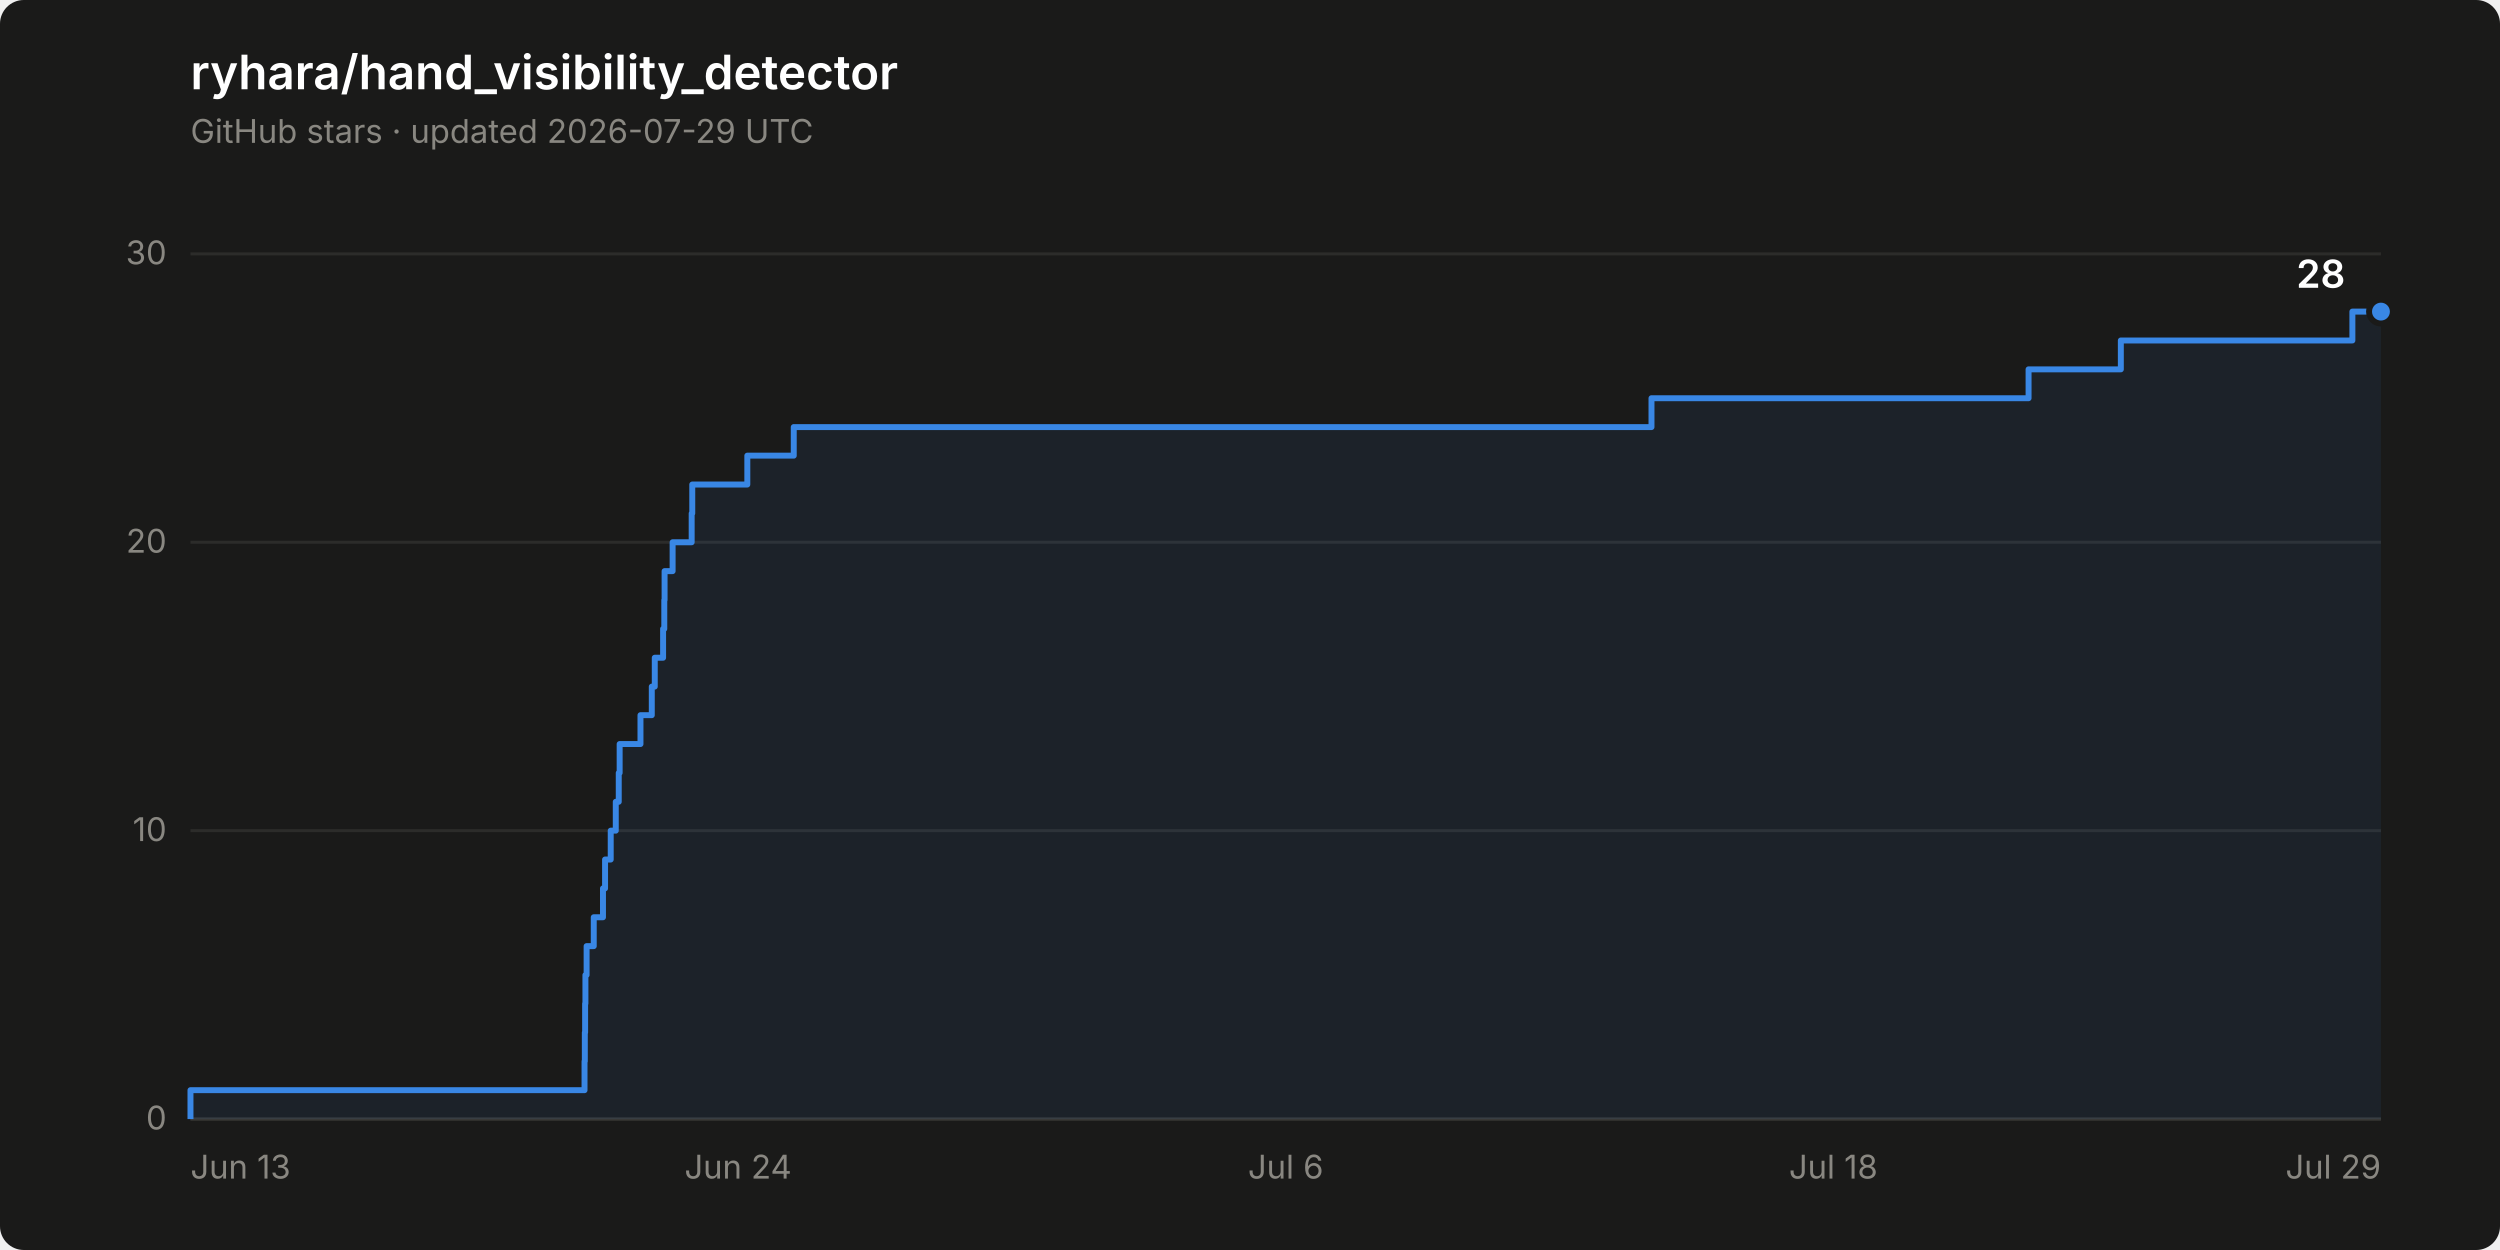
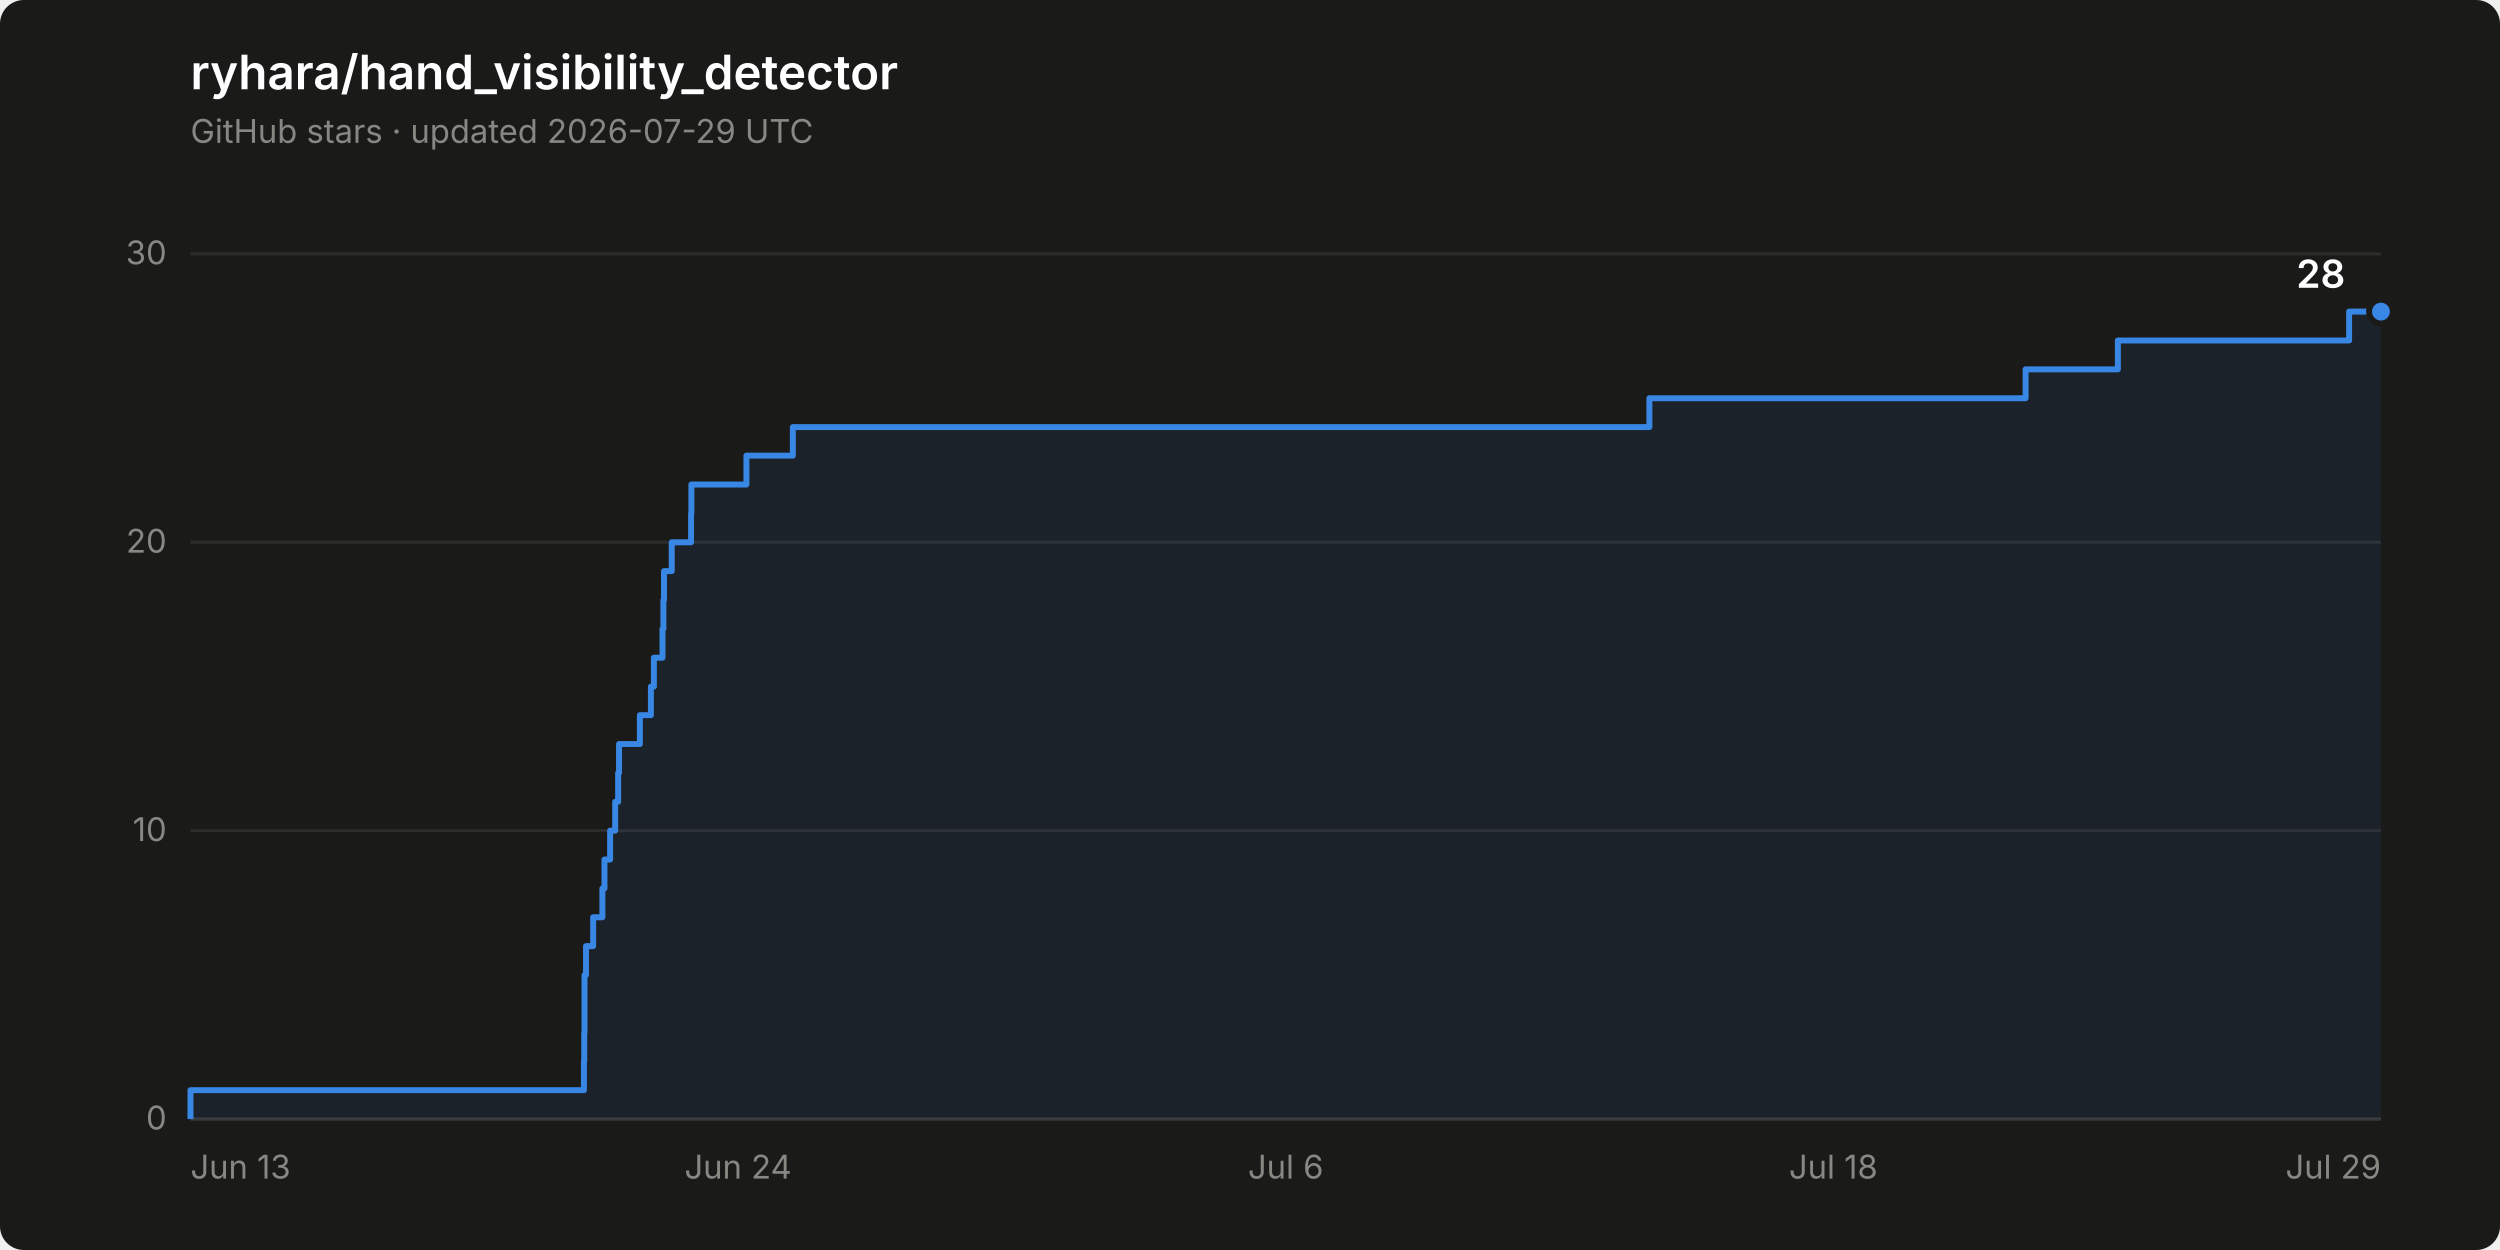
<svg xmlns="http://www.w3.org/2000/svg" width="840" height="420" viewBox="0 0 840 420" role="img" aria-label="Star history of ryhara/hand_visibility_detector: 28 stars">
  <rect width="840" height="420" rx="8" fill="#1a1a19" />
  <text x="64" y="30" font-family="system-ui, -apple-system, &quot;Segoe UI&quot;, sans-serif" font-size="16" font-weight="600" fill="#ffffff">ryhara/hand_visibility_detector</text>
  <text x="64" y="48" font-family="system-ui, -apple-system, &quot;Segoe UI&quot;, sans-serif" font-size="11" fill="#898781">GitHub stars · updated 2026-07-29 UTC</text>
  <line x1="64" y1="376.0" x2="800" y2="376.0" stroke="#2c2c2a" stroke-width="1" />
  <text x="56" y="379.5" font-family="system-ui, -apple-system, &quot;Segoe UI&quot;, sans-serif" font-size="11" fill="#898781" text-anchor="end" style="font-variant-numeric: tabular-nums">0</text>
  <line x1="64" y1="279.1" x2="800" y2="279.1" stroke="#2c2c2a" stroke-width="1" />
  <text x="56" y="282.6" font-family="system-ui, -apple-system, &quot;Segoe UI&quot;, sans-serif" font-size="11" fill="#898781" text-anchor="end" style="font-variant-numeric: tabular-nums">10</text>
  <line x1="64" y1="182.2" x2="800" y2="182.2" stroke="#2c2c2a" stroke-width="1" />
  <text x="56" y="185.7" font-family="system-ui, -apple-system, &quot;Segoe UI&quot;, sans-serif" font-size="11" fill="#898781" text-anchor="end" style="font-variant-numeric: tabular-nums">20</text>
  <line x1="64" y1="85.3" x2="800" y2="85.3" stroke="#2c2c2a" stroke-width="1" />
  <text x="56" y="88.8" font-family="system-ui, -apple-system, &quot;Segoe UI&quot;, sans-serif" font-size="11" fill="#898781" text-anchor="end" style="font-variant-numeric: tabular-nums">30</text>
  <line x1="64" y1="376.0" x2="800" y2="376.0" stroke="#383835" stroke-width="1" />
  <text x="64.0" y="396" font-family="system-ui, -apple-system, &quot;Segoe UI&quot;, sans-serif" font-size="11" fill="#898781" text-anchor="start">Jun 13</text>
  <text x="248.0" y="396" font-family="system-ui, -apple-system, &quot;Segoe UI&quot;, sans-serif" font-size="11" fill="#898781" text-anchor="middle">Jun 24</text>
  <text x="432.0" y="396" font-family="system-ui, -apple-system, &quot;Segoe UI&quot;, sans-serif" font-size="11" fill="#898781" text-anchor="middle">Jul 6</text>
  <text x="616.0" y="396" font-family="system-ui, -apple-system, &quot;Segoe UI&quot;, sans-serif" font-size="11" fill="#898781" text-anchor="middle">Jul 18</text>
  <text x="800.0" y="396" font-family="system-ui, -apple-system, &quot;Segoe UI&quot;, sans-serif" font-size="11" fill="#898781" text-anchor="end">Jul 29</text>
-   <path d="M 64.0 376.0 L 64.0 366.3 L 196.4 366.3 L 196.4 356.6 L 196.5 356.6 L 196.5 346.9 L 196.6 346.9 L 196.6 337.2 L 196.7 337.2 L 196.7 327.6 L 197.1 327.6 L 197.1 317.9 L 199.5 317.9 L 199.5 308.2 L 202.6 308.2 L 202.6 298.5 L 203.3 298.5 L 203.3 288.8 L 205.2 288.8 L 205.2 279.1 L 206.9 279.1 L 206.9 269.4 L 207.9 269.4 L 207.9 259.7 L 208.2 259.7 L 208.2 250.0 L 215.2 250.0 L 215.2 240.3 L 219.0 240.3 L 219.0 230.7 L 220.0 230.7 L 220.0 221.0 L 222.8 221.0 L 222.8 211.3 L 223.2 211.3 L 223.2 201.6 L 223.3 201.6 L 223.3 191.9 L 226.0 191.9 L 226.0 182.2 L 232.4 182.2 L 232.4 172.5 L 232.6 172.5 L 232.6 162.8 L 251.1 162.8 L 251.1 153.1 L 266.7 153.1 L 266.7 143.5 L 554.9 143.5 L 554.9 133.8 L 681.6 133.8 L 681.6 124.1 L 712.6 124.1 L 712.6 114.4 L 790.4 114.4 L 790.4 104.7 L 800.0 104.7 L 800.0 376.0 Z" fill="#3987e5" fill-opacity="0.08" stroke="none" />
-   <path d="M 64.0 376.0 L 64.0 366.3 L 196.4 366.3 L 196.4 356.6 L 196.5 356.6 L 196.5 346.9 L 196.6 346.9 L 196.6 337.2 L 196.7 337.2 L 196.7 327.6 L 197.1 327.6 L 197.1 317.9 L 199.5 317.9 L 199.5 308.2 L 202.6 308.2 L 202.6 298.5 L 203.3 298.5 L 203.3 288.8 L 205.2 288.8 L 205.2 279.1 L 206.9 279.1 L 206.9 269.4 L 207.9 269.4 L 207.9 259.7 L 208.2 259.7 L 208.2 250.0 L 215.2 250.0 L 215.2 240.3 L 219.0 240.3 L 219.0 230.7 L 220.0 230.7 L 220.0 221.0 L 222.8 221.0 L 222.8 211.3 L 223.2 211.3 L 223.2 201.6 L 223.3 201.6 L 223.3 191.9 L 226.0 191.9 L 226.0 182.2 L 232.4 182.2 L 232.4 172.5 L 232.6 172.5 L 232.6 162.8 L 251.1 162.8 L 251.1 153.1 L 266.7 153.1 L 266.7 143.5 L 554.9 143.5 L 554.9 133.8 L 681.6 133.8 L 681.6 124.1 L 712.6 124.1 L 712.6 114.4 L 790.4 114.4 L 790.4 104.7 L 800.0 104.7" fill="none" stroke="#3987e5" stroke-width="2" stroke-linejoin="round" />
+   <path d="M 64.0 376.0 L 64.0 366.3 L 196.2 366.3 L 196.2 356.6 L 196.3 356.6 L 196.3 346.9 L 196.4 346.9 L 196.4 337.2 L 196.4 337.2 L 196.4 327.6 L 196.9 327.6 L 196.9 317.9 L 199.3 317.9 L 199.3 308.2 L 202.4 308.2 L 202.4 298.5 L 203.1 298.5 L 203.1 288.8 L 205.0 288.8 L 205.0 279.1 L 206.7 279.1 L 206.7 269.4 L 207.7 269.4 L 207.7 259.7 L 208.0 259.7 L 208.0 250.0 L 215.0 250.0 L 215.0 240.3 L 218.7 240.3 L 218.7 230.7 L 219.7 230.7 L 219.7 221.0 L 222.6 221.0 L 222.6 211.3 L 222.9 211.3 L 222.9 201.6 L 223.1 201.6 L 223.1 191.9 L 225.7 191.9 L 225.7 182.2 L 232.2 182.2 L 232.2 172.5 L 232.3 172.5 L 232.3 162.8 L 250.8 162.8 L 250.8 153.1 L 266.4 153.1 L 266.4 143.5 L 554.2 143.5 L 554.2 133.8 L 680.6 133.8 L 680.6 124.1 L 711.6 124.1 L 711.6 114.4 L 789.3 114.4 L 789.3 104.7 L 800.0 104.7 L 800.0 376.0 Z" fill="#3987e5" fill-opacity="0.08" stroke="none" />
+   <path d="M 64.0 376.0 L 64.0 366.3 L 196.2 366.3 L 196.2 356.6 L 196.3 356.6 L 196.3 346.9 L 196.4 346.9 L 196.4 337.2 L 196.4 337.2 L 196.4 327.6 L 196.9 327.6 L 196.9 317.9 L 199.3 317.9 L 199.3 308.2 L 202.4 308.2 L 202.4 298.5 L 203.1 298.5 L 203.1 288.8 L 205.0 288.8 L 205.0 279.1 L 206.7 279.1 L 206.7 269.4 L 207.7 269.4 L 207.7 259.7 L 208.0 259.7 L 208.0 250.0 L 215.0 250.0 L 215.0 240.3 L 218.7 240.3 L 218.7 230.7 L 219.7 230.7 L 219.7 221.0 L 222.6 221.0 L 222.6 211.3 L 222.9 211.3 L 222.9 201.6 L 223.1 201.6 L 223.1 191.9 L 225.7 191.9 L 225.7 182.2 L 232.2 182.2 L 232.2 172.5 L 232.3 172.5 L 232.3 162.8 L 250.8 162.8 L 250.8 153.1 L 266.4 153.1 L 266.4 143.5 L 554.2 143.5 L 554.2 133.8 L 680.6 133.8 L 680.6 124.1 L 711.6 124.1 L 711.6 114.4 L 789.3 114.4 L 789.3 104.7 L 800.0 104.7" fill="none" stroke="#3987e5" stroke-width="2" stroke-linejoin="round" />
  <circle cx="800.0" cy="104.7" r="4" fill="#3987e5" stroke="#1a1a19" stroke-width="2" />
  <text x="788.0" y="96.7" font-family="system-ui, -apple-system, &quot;Segoe UI&quot;, sans-serif" font-size="13" font-weight="600" fill="#ffffff" text-anchor="end" style="font-variant-numeric: tabular-nums">28</text>
</svg>
